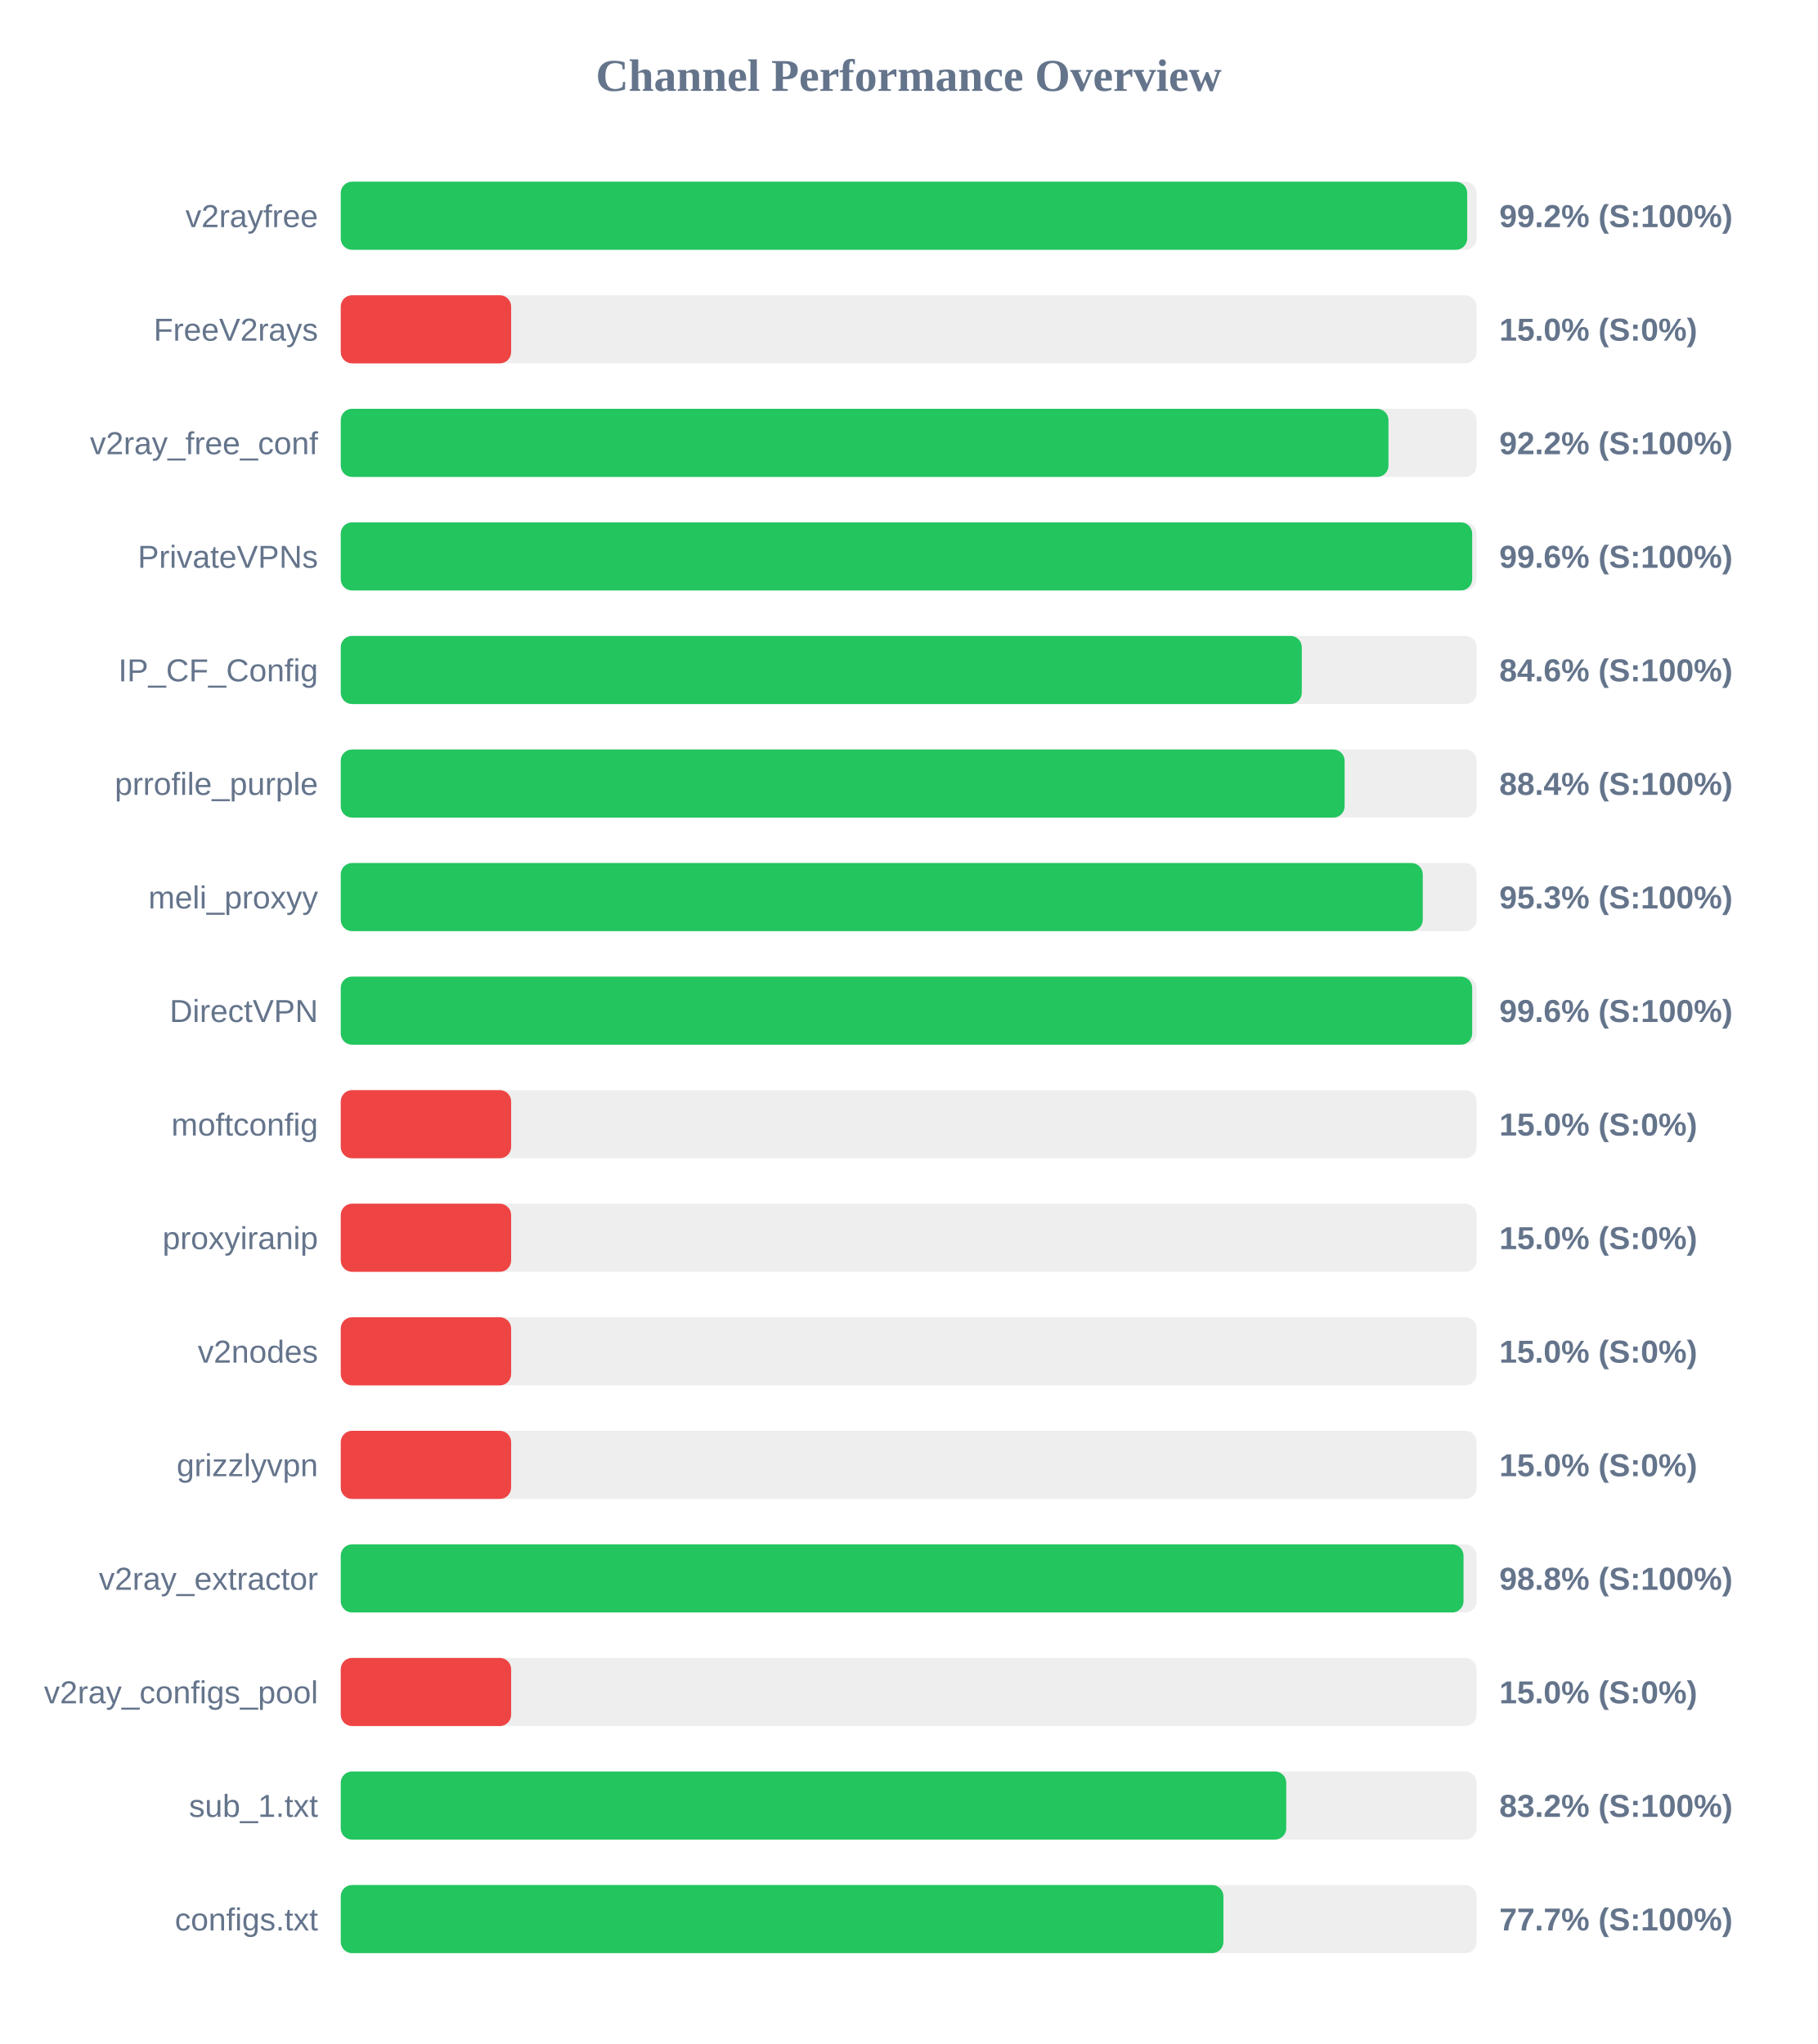
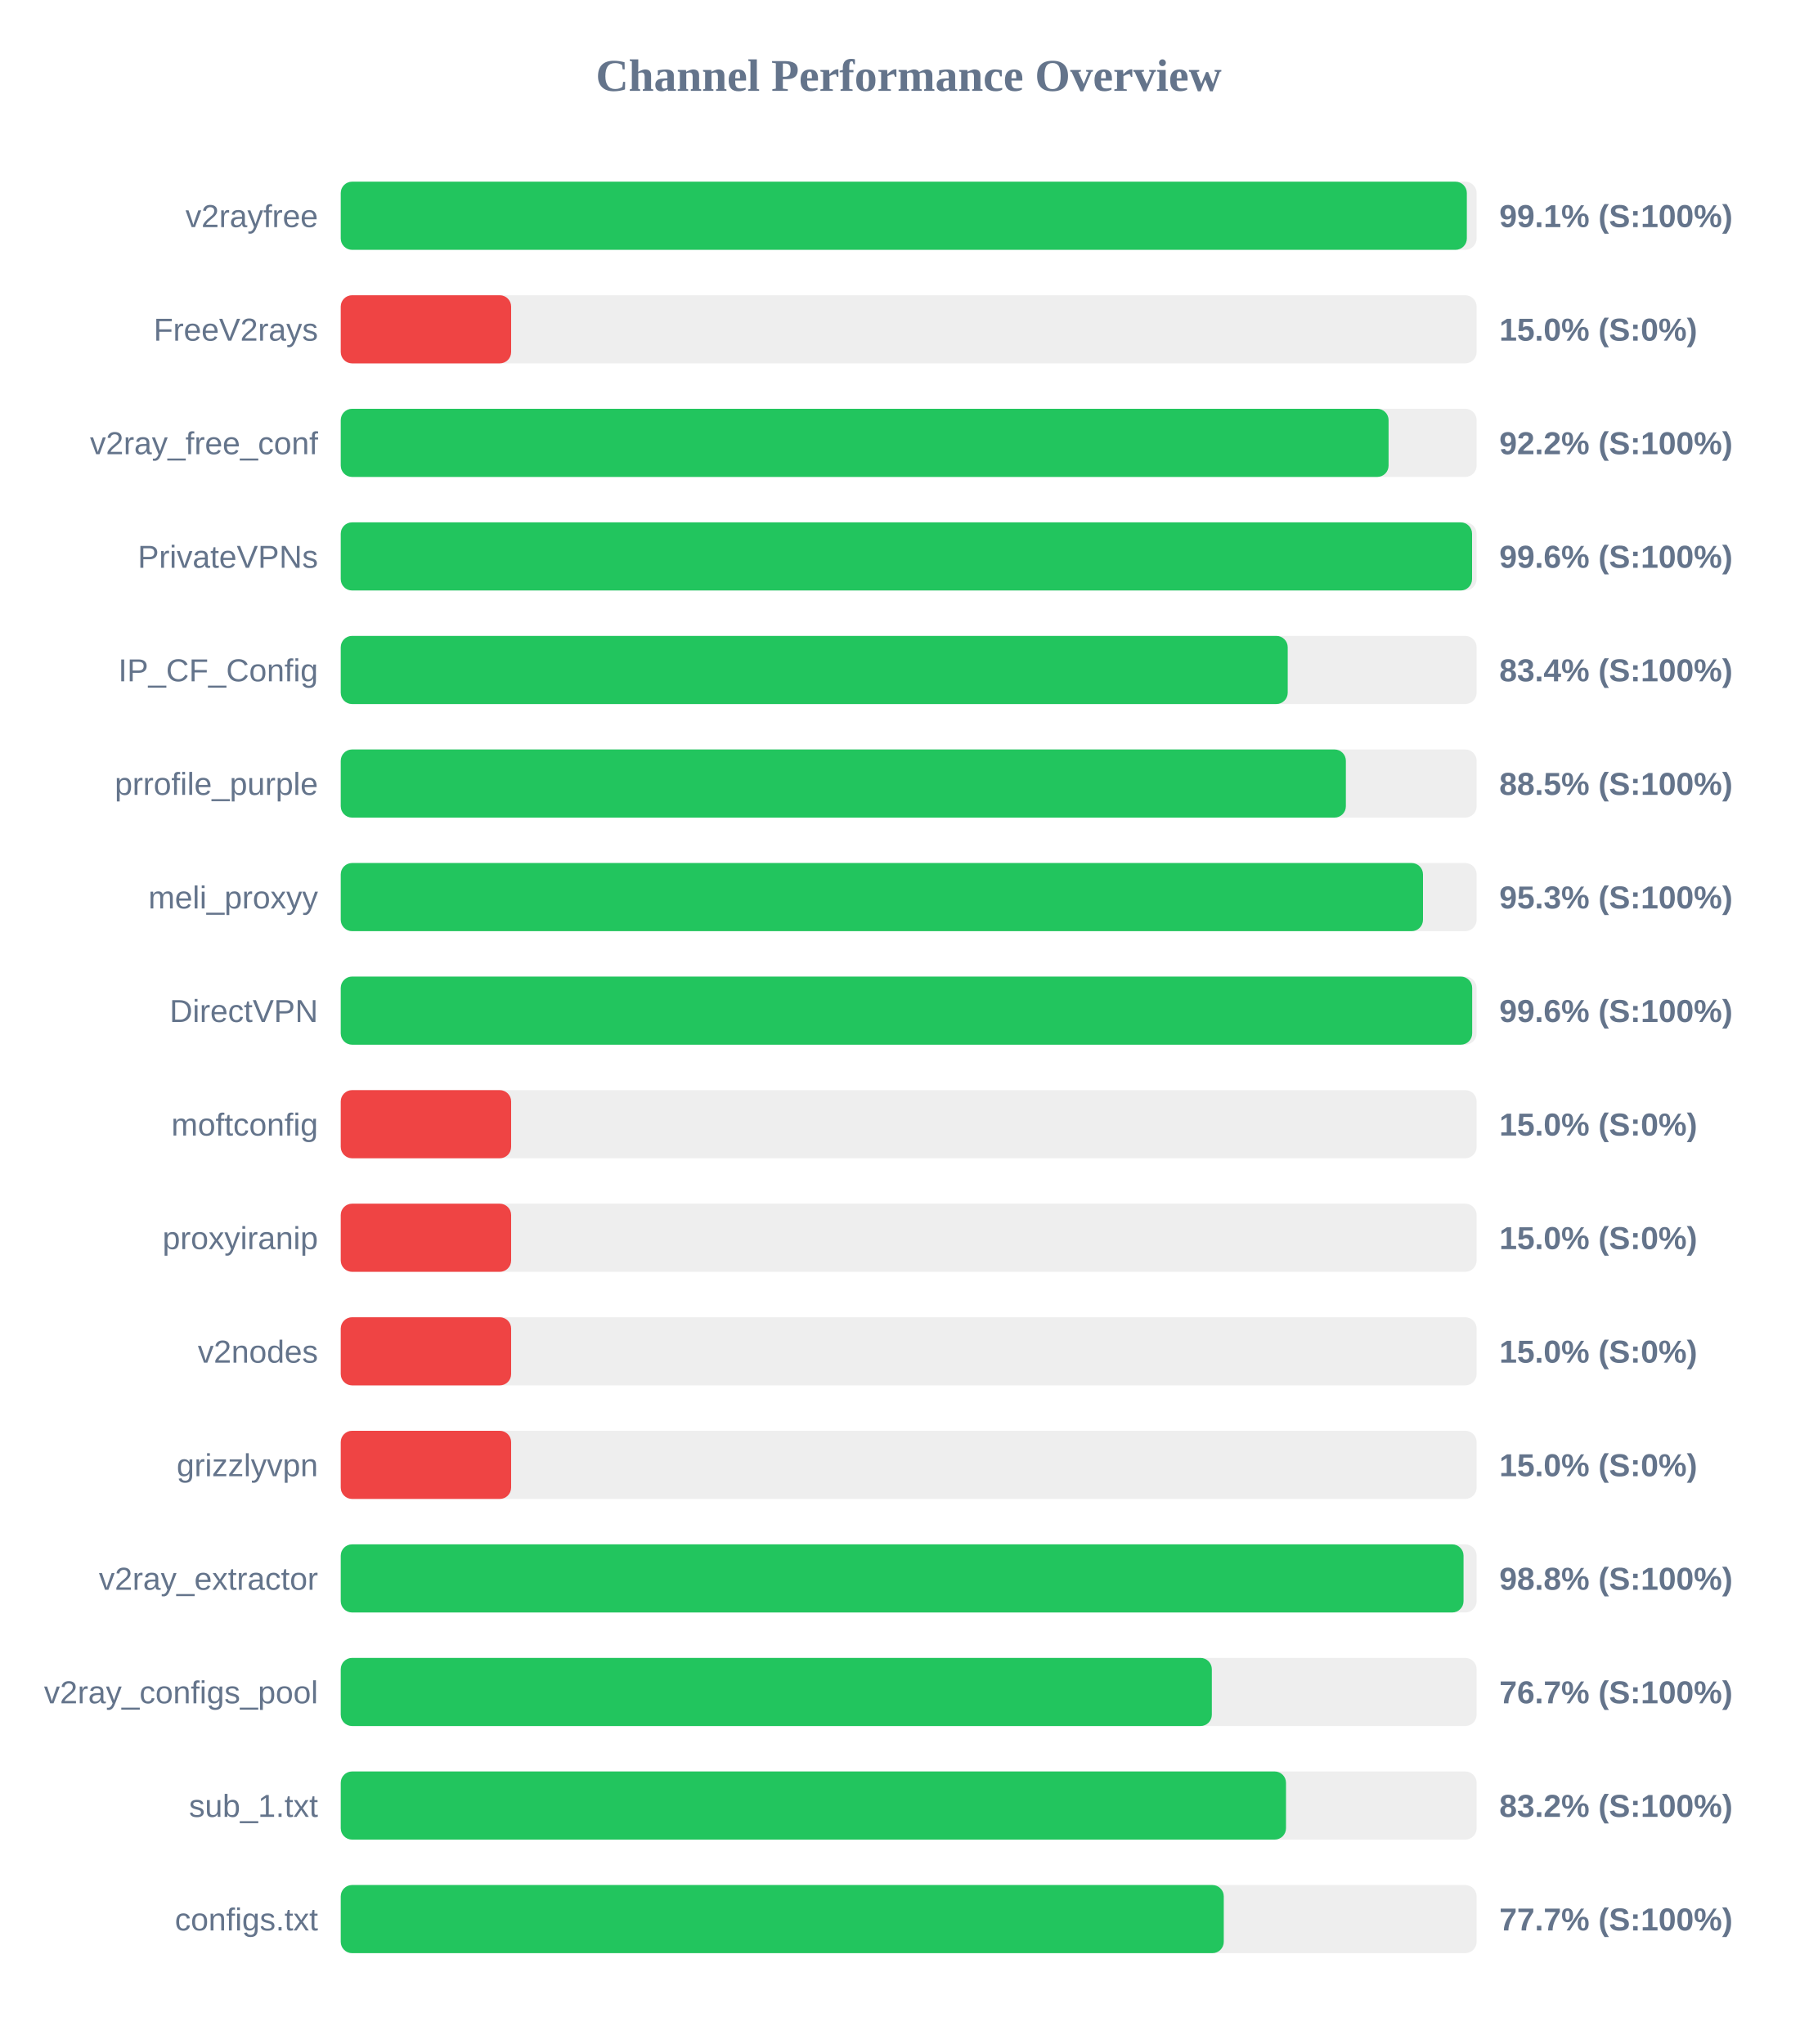
<svg xmlns="http://www.w3.org/2000/svg" width="800" height="900" version="1.1">
  <style>
        .row { font: 14px Arial; fill: #64748b; }
        .score { font: bold 14px Arial; fill: #64748b; }
    </style>
  <text x="400" y="40" text-anchor="middle" font-size="20px" font-weight="bold" fill="#64748b">Channel Performance Overview</text>
  <rect x="150" y="80" width="500" height="30" fill="#eee" rx="5" />
-   <rect x="150" y="80" width="495.85" height="30" fill="#22c55e" rx="5" />
+   <rect x="150" y="80" width="495.7" height="30" fill="#22c55e" rx="5" />
  <text x="140" y="100" text-anchor="end" class="row">v2rayfree</text>
-   <text x="660" y="100" text-anchor="start" class="score">99.2% (S:100%)</text>
+   <text x="660" y="100" text-anchor="start" class="score">99.1% (S:100%)</text>
  <rect x="150" y="130" width="500" height="30" fill="#eee" rx="5" />
  <rect x="150" y="130" width="75.0" height="30" fill="#ef4444" rx="5" />
  <text x="140" y="150" text-anchor="end" class="row">FreeV2rays</text>
  <text x="660" y="150" text-anchor="start" class="score">15.0% (S:0%)</text>
  <rect x="150" y="180" width="500" height="30" fill="#eee" rx="5" />
-   <rect x="150" y="180" width="461.2" height="30" fill="#22c55e" rx="5" />
+   <rect x="150" y="180" width="461.25" height="30" fill="#22c55e" rx="5" />
  <text x="140" y="200" text-anchor="end" class="row">v2ray_free_conf</text>
  <text x="660" y="200" text-anchor="start" class="score">92.2% (S:100%)</text>
  <rect x="150" y="230" width="500" height="30" fill="#eee" rx="5" />
-   <rect x="150" y="230" width="498.05" height="30" fill="#22c55e" rx="5" />
+   <rect x="150" y="230" width="498.0" height="30" fill="#22c55e" rx="5" />
  <text x="140" y="250" text-anchor="end" class="row">PrivateVPNs</text>
  <text x="660" y="250" text-anchor="start" class="score">99.6% (S:100%)</text>
  <rect x="150" y="280" width="500" height="30" fill="#eee" rx="5" />
-   <rect x="150" y="280" width="423.05" height="30" fill="#22c55e" rx="5" />
+   <rect x="150" y="280" width="416.85" height="30" fill="#22c55e" rx="5" />
  <text x="140" y="300" text-anchor="end" class="row">IP_CF_Config</text>
-   <text x="660" y="300" text-anchor="start" class="score">84.6% (S:100%)</text>
+   <text x="660" y="300" text-anchor="start" class="score">83.4% (S:100%)</text>
  <rect x="150" y="330" width="500" height="30" fill="#eee" rx="5" />
-   <rect x="150" y="330" width="441.9" height="30" fill="#22c55e" rx="5" />
+   <rect x="150" y="330" width="442.45" height="30" fill="#22c55e" rx="5" />
  <text x="140" y="350" text-anchor="end" class="row">prrofile_purple</text>
-   <text x="660" y="350" text-anchor="start" class="score">88.4% (S:100%)</text>
+   <text x="660" y="350" text-anchor="start" class="score">88.5% (S:100%)</text>
  <rect x="150" y="380" width="500" height="30" fill="#eee" rx="5" />
-   <rect x="150" y="380" width="476.3" height="30" fill="#22c55e" rx="5" />
+   <rect x="150" y="380" width="476.4" height="30" fill="#22c55e" rx="5" />
  <text x="140" y="400" text-anchor="end" class="row">meli_proxyy</text>
  <text x="660" y="400" text-anchor="start" class="score">95.3% (S:100%)</text>
  <rect x="150" y="430" width="500" height="30" fill="#eee" rx="5" />
  <rect x="150" y="430" width="498.05" height="30" fill="#22c55e" rx="5" />
  <text x="140" y="450" text-anchor="end" class="row">DirectVPN</text>
  <text x="660" y="450" text-anchor="start" class="score">99.6% (S:100%)</text>
  <rect x="150" y="480" width="500" height="30" fill="#eee" rx="5" />
  <rect x="150" y="480" width="75.0" height="30" fill="#ef4444" rx="5" />
  <text x="140" y="500" text-anchor="end" class="row">moftconfig</text>
  <text x="660" y="500" text-anchor="start" class="score">15.0% (S:0%)</text>
  <rect x="150" y="530" width="500" height="30" fill="#eee" rx="5" />
  <rect x="150" y="530" width="75.0" height="30" fill="#ef4444" rx="5" />
  <text x="140" y="550" text-anchor="end" class="row">proxyiranip</text>
  <text x="660" y="550" text-anchor="start" class="score">15.0% (S:0%)</text>
  <rect x="150" y="580" width="500" height="30" fill="#eee" rx="5" />
  <rect x="150" y="580" width="75.0" height="30" fill="#ef4444" rx="5" />
  <text x="140" y="600" text-anchor="end" class="row">v2nodes</text>
  <text x="660" y="600" text-anchor="start" class="score">15.0% (S:0%)</text>
  <rect x="150" y="630" width="500" height="30" fill="#eee" rx="5" />
  <rect x="150" y="630" width="75.0" height="30" fill="#ef4444" rx="5" />
  <text x="140" y="650" text-anchor="end" class="row">grizzlyvpn</text>
  <text x="660" y="650" text-anchor="start" class="score">15.0% (S:0%)</text>
  <rect x="150" y="680" width="500" height="30" fill="#eee" rx="5" />
  <rect x="150" y="680" width="494.25" height="30" fill="#22c55e" rx="5" />
  <text x="140" y="700" text-anchor="end" class="row">v2ray_extractor</text>
  <text x="660" y="700" text-anchor="start" class="score">98.8% (S:100%)</text>
  <rect x="150" y="730" width="500" height="30" fill="#eee" rx="5" />
-   <rect x="150" y="730" width="75.0" height="30" fill="#ef4444" rx="5" />
+   <rect x="150" y="730" width="383.45" height="30" fill="#22c55e" rx="5" />
  <text x="140" y="750" text-anchor="end" class="row">v2ray_configs_pool</text>
-   <text x="660" y="750" text-anchor="start" class="score">15.0% (S:0%)</text>
+   <text x="660" y="750" text-anchor="start" class="score">76.7% (S:100%)</text>
  <rect x="150" y="780" width="500" height="30" fill="#eee" rx="5" />
-   <rect x="150" y="780" width="416.2" height="30" fill="#22c55e" rx="5" />
+   <rect x="150" y="780" width="416.1" height="30" fill="#22c55e" rx="5" />
  <text x="140" y="800" text-anchor="end" class="row">sub_1.txt</text>
  <text x="660" y="800" text-anchor="start" class="score">83.2% (S:100%)</text>
  <rect x="150" y="830" width="500" height="30" fill="#eee" rx="5" />
-   <rect x="150" y="830" width="388.55" height="30" fill="#22c55e" rx="5" />
+   <rect x="150" y="830" width="388.7" height="30" fill="#22c55e" rx="5" />
  <text x="140" y="850" text-anchor="end" class="row">configs.txt</text>
  <text x="660" y="850" text-anchor="start" class="score">77.7% (S:100%)</text>
</svg>
